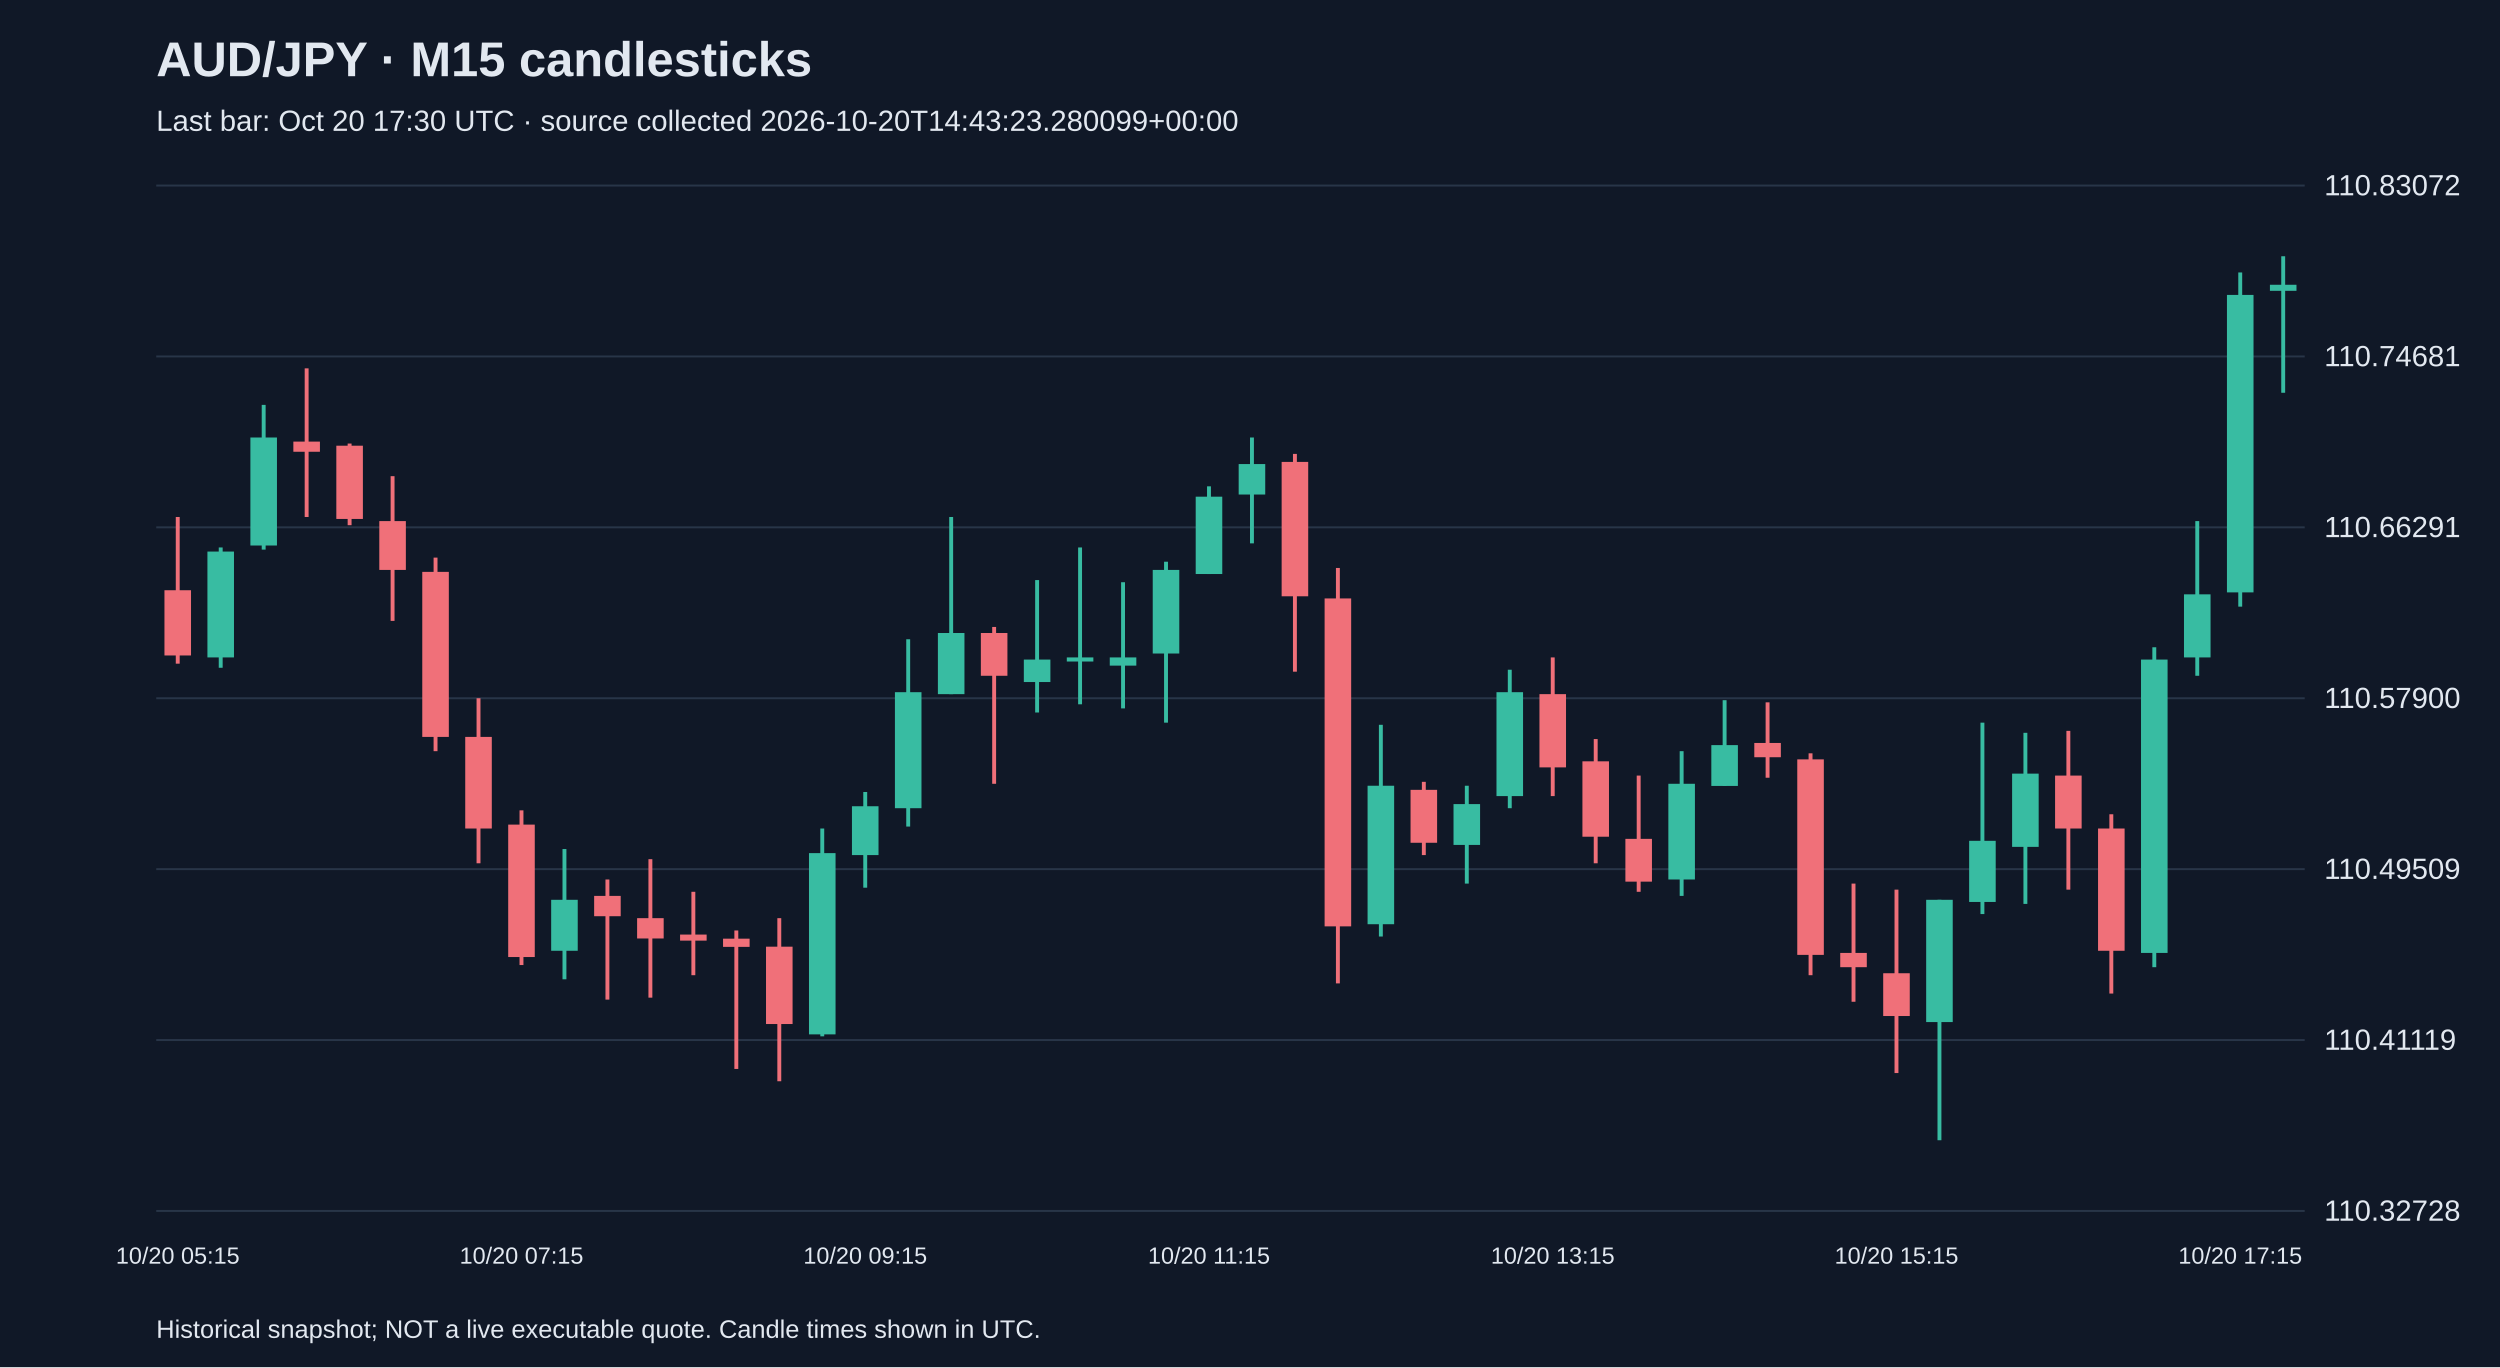
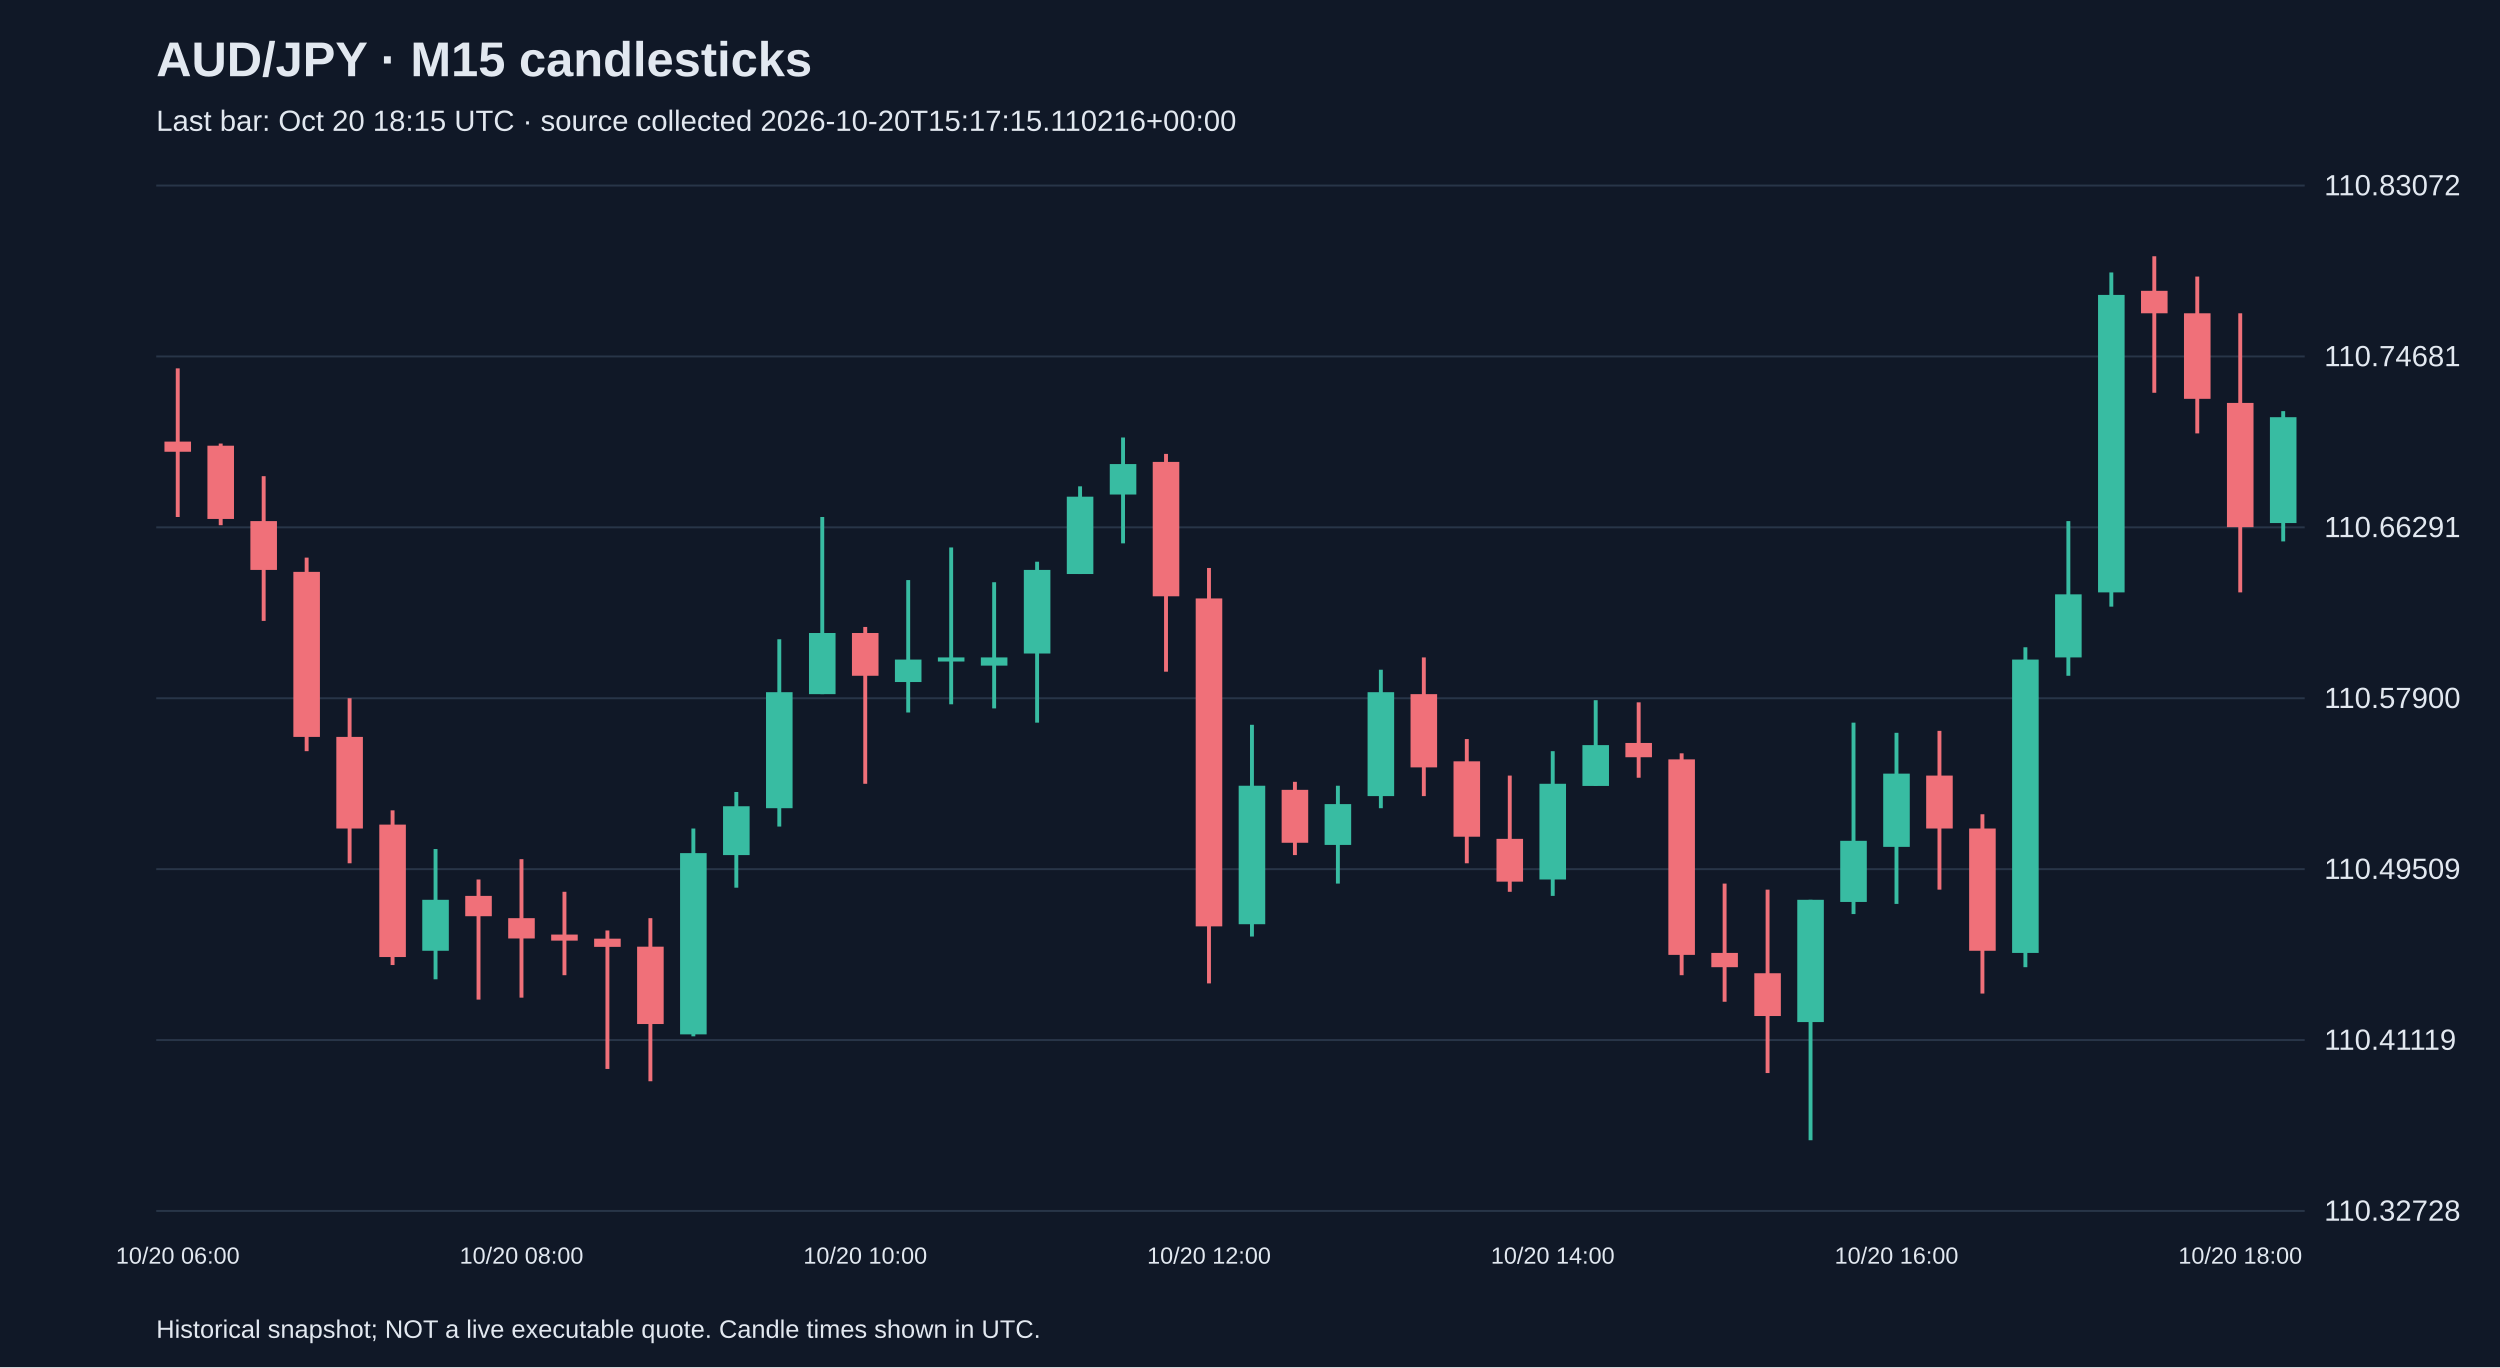
<svg xmlns="http://www.w3.org/2000/svg" viewBox="0 0 1280 700">
  <rect width="100%" height="100%" fill="#101827" />
  <style>text{font-family:Arial,sans-serif;fill:#e2e8f0}</style>
  <text x="80" y="39" font-size="25" font-weight="bold">AUD/JPY · M15 candlesticks</text>
-   <text x="80" y="67" font-size="15" fill="#a6b1c5">Last bar: Oct 20 17:30 UTC · source collected 2026-10-20T14:43:23.280099+00:00</text>
+   <text x="80" y="67" font-size="15" fill="#a6b1c5">Last bar: Oct 20 18:15 UTC · source collected 2026-10-20T15:17:15.110216+00:00</text>
  <line x1="80" y1="620.0" x2="1180" y2="620.0" stroke="#283548" />
  <text x="1190" y="625.0" font-size="15">110.32728</text>
  <line x1="80" y1="532.5" x2="1180" y2="532.5" stroke="#283548" />
  <text x="1190" y="537.5" font-size="15">110.41119</text>
  <line x1="80" y1="445.0" x2="1180" y2="445.0" stroke="#283548" />
  <text x="1190" y="450.0" font-size="15">110.49509</text>
  <line x1="80" y1="357.5" x2="1180" y2="357.5" stroke="#283548" />
  <text x="1190" y="362.5" font-size="15">110.57900</text>
  <line x1="80" y1="270.0" x2="1180" y2="270.0" stroke="#283548" />
  <text x="1190" y="275.0" font-size="15">110.66291</text>
  <line x1="80" y1="182.5" x2="1180" y2="182.5" stroke="#283548" />
  <text x="1190" y="187.5" font-size="15">110.74681</text>
  <line x1="80" y1="95.0" x2="1180" y2="95.0" stroke="#283548" />
  <text x="1190" y="100.0" font-size="15">110.83072</text>
-   <line x1="91.0" y1="264.7" x2="91.0" y2="339.8" stroke="#f07079" stroke-width="2" />
-   <rect x="84.2" y="302.2" width="13.6" height="33.4" fill="#f07079" />
-   <text x="91.0" y="647" text-anchor="middle" font-size="12">10/20 05:15</text>
-   <line x1="113.0" y1="280.3" x2="113.0" y2="341.9" stroke="#38bca2" stroke-width="2" />
-   <rect x="106.2" y="282.4" width="13.6" height="54.2" fill="#38bca2" />
-   <line x1="135.0" y1="207.3" x2="135.0" y2="281.4" stroke="#38bca2" stroke-width="2" />
-   <rect x="128.2" y="224.0" width="13.6" height="55.3" fill="#38bca2" />
-   <line x1="157.0" y1="188.6" x2="157.0" y2="264.7" stroke="#f07079" stroke-width="2" />
-   <rect x="150.2" y="226.1" width="13.6" height="5.2" fill="#f07079" />
-   <line x1="179.0" y1="227.1" x2="179.0" y2="268.9" stroke="#f07079" stroke-width="2" />
-   <rect x="172.2" y="228.2" width="13.6" height="37.5" fill="#f07079" />
-   <line x1="201.0" y1="243.8" x2="201.0" y2="317.9" stroke="#f07079" stroke-width="2" />
-   <rect x="194.2" y="266.8" width="13.6" height="25.0" fill="#f07079" />
-   <line x1="223.0" y1="285.5" x2="223.0" y2="384.6" stroke="#f07079" stroke-width="2" />
-   <rect x="216.2" y="292.8" width="13.6" height="84.5" fill="#f07079" />
-   <line x1="245.0" y1="357.5" x2="245.0" y2="442.0" stroke="#f07079" stroke-width="2" />
-   <rect x="238.2" y="377.3" width="13.6" height="46.9" fill="#f07079" />
-   <line x1="267.0" y1="414.9" x2="267.0" y2="494.1" stroke="#f07079" stroke-width="2" />
-   <rect x="260.2" y="422.2" width="13.6" height="67.8" fill="#f07079" />
-   <text x="267.0" y="647" text-anchor="middle" font-size="12">10/20 07:15</text>
-   <line x1="289.0" y1="434.7" x2="289.0" y2="501.4" stroke="#38bca2" stroke-width="2" />
-   <rect x="282.2" y="460.7" width="13.6" height="26.1" fill="#38bca2" />
-   <line x1="311.0" y1="450.3" x2="311.0" y2="511.8" stroke="#f07079" stroke-width="2" />
-   <rect x="304.2" y="458.7" width="13.6" height="10.4" fill="#f07079" />
-   <line x1="333.0" y1="439.9" x2="333.0" y2="510.8" stroke="#f07079" stroke-width="2" />
-   <rect x="326.2" y="470.1" width="13.6" height="10.4" fill="#f07079" />
-   <line x1="355.0" y1="456.6" x2="355.0" y2="499.3" stroke="#f07079" stroke-width="2" />
-   <rect x="348.2" y="478.5" width="13.6" height="3.1" fill="#f07079" />
-   <line x1="377.0" y1="476.4" x2="377.0" y2="547.3" stroke="#f07079" stroke-width="2" />
-   <rect x="370.2" y="480.6" width="13.6" height="4.2" fill="#f07079" />
-   <line x1="399.0" y1="470.1" x2="399.0" y2="553.6" stroke="#f07079" stroke-width="2" />
-   <rect x="392.2" y="484.7" width="13.6" height="39.6" fill="#f07079" />
-   <line x1="421.0" y1="424.2" x2="421.0" y2="530.6" stroke="#38bca2" stroke-width="2" />
-   <rect x="414.2" y="436.8" width="13.6" height="92.8" fill="#38bca2" />
-   <line x1="443.0" y1="405.5" x2="443.0" y2="454.5" stroke="#38bca2" stroke-width="2" />
-   <rect x="436.2" y="412.8" width="13.6" height="25.0" fill="#38bca2" />
-   <text x="443.0" y="647" text-anchor="middle" font-size="12">10/20 09:15</text>
-   <line x1="465.0" y1="327.3" x2="465.0" y2="423.2" stroke="#38bca2" stroke-width="2" />
-   <rect x="458.2" y="354.4" width="13.6" height="59.4" fill="#38bca2" />
-   <line x1="487.0" y1="264.7" x2="487.0" y2="355.4" stroke="#38bca2" stroke-width="2" />
-   <rect x="480.2" y="324.1" width="13.6" height="31.3" fill="#38bca2" />
-   <line x1="509.0" y1="321.0" x2="509.0" y2="401.3" stroke="#f07079" stroke-width="2" />
-   <rect x="502.2" y="324.1" width="13.6" height="21.9" fill="#f07079" />
-   <line x1="531.0" y1="297.0" x2="531.0" y2="364.8" stroke="#38bca2" stroke-width="2" />
-   <rect x="524.2" y="337.7" width="13.6" height="11.5" fill="#38bca2" />
-   <line x1="553.0" y1="280.3" x2="553.0" y2="360.6" stroke="#38bca2" stroke-width="2" />
-   <rect x="546.2" y="336.6" width="13.6" height="2.1" fill="#38bca2" />
-   <line x1="575.0" y1="298.1" x2="575.0" y2="362.7" stroke="#38bca2" stroke-width="2" />
-   <rect x="568.2" y="336.6" width="13.6" height="4.2" fill="#38bca2" />
-   <line x1="597.0" y1="287.6" x2="597.0" y2="370.0" stroke="#38bca2" stroke-width="2" />
-   <rect x="590.2" y="291.8" width="13.6" height="42.8" fill="#38bca2" />
-   <line x1="619.0" y1="249.0" x2="619.0" y2="293.9" stroke="#38bca2" stroke-width="2" />
-   <rect x="612.2" y="254.3" width="13.6" height="39.6" fill="#38bca2" />
-   <text x="619.0" y="647" text-anchor="middle" font-size="12">10/20 11:15</text>
-   <line x1="641.0" y1="224.0" x2="641.0" y2="278.2" stroke="#38bca2" stroke-width="2" />
-   <rect x="634.2" y="237.6" width="13.6" height="15.6" fill="#38bca2" />
-   <line x1="663.0" y1="232.4" x2="663.0" y2="343.9" stroke="#f07079" stroke-width="2" />
-   <rect x="656.2" y="236.5" width="13.6" height="68.8" fill="#f07079" />
-   <line x1="685.0" y1="290.8" x2="685.0" y2="503.5" stroke="#f07079" stroke-width="2" />
-   <rect x="678.2" y="306.4" width="13.6" height="167.9" fill="#f07079" />
-   <line x1="707.0" y1="371.1" x2="707.0" y2="479.5" stroke="#38bca2" stroke-width="2" />
-   <rect x="700.2" y="402.3" width="13.6" height="70.9" fill="#38bca2" />
-   <line x1="729.0" y1="400.3" x2="729.0" y2="437.8" stroke="#f07079" stroke-width="2" />
-   <rect x="722.2" y="404.4" width="13.6" height="27.1" fill="#f07079" />
-   <line x1="751.0" y1="402.3" x2="751.0" y2="452.4" stroke="#38bca2" stroke-width="2" />
-   <rect x="744.2" y="411.7" width="13.6" height="20.9" fill="#38bca2" />
-   <line x1="773.0" y1="342.9" x2="773.0" y2="413.8" stroke="#38bca2" stroke-width="2" />
-   <rect x="766.2" y="354.4" width="13.6" height="53.2" fill="#38bca2" />
-   <line x1="795.0" y1="336.6" x2="795.0" y2="407.6" stroke="#f07079" stroke-width="2" />
-   <rect x="788.2" y="355.4" width="13.6" height="37.5" fill="#f07079" />
-   <text x="795.0" y="647" text-anchor="middle" font-size="12">10/20 13:15</text>
-   <line x1="817.0" y1="378.4" x2="817.0" y2="442.0" stroke="#f07079" stroke-width="2" />
-   <rect x="810.2" y="389.8" width="13.6" height="38.6" fill="#f07079" />
-   <line x1="839.0" y1="397.1" x2="839.0" y2="456.6" stroke="#f07079" stroke-width="2" />
-   <rect x="832.2" y="429.5" width="13.6" height="21.9" fill="#f07079" />
-   <line x1="861.0" y1="384.6" x2="861.0" y2="458.7" stroke="#38bca2" stroke-width="2" />
-   <rect x="854.2" y="401.3" width="13.6" height="49.0" fill="#38bca2" />
-   <line x1="883.0" y1="358.5" x2="883.0" y2="402.3" stroke="#38bca2" stroke-width="2" />
-   <rect x="876.2" y="381.5" width="13.6" height="20.9" fill="#38bca2" />
-   <line x1="905.0" y1="359.6" x2="905.0" y2="398.2" stroke="#f07079" stroke-width="2" />
-   <rect x="898.2" y="380.4" width="13.6" height="7.3" fill="#f07079" />
-   <line x1="927.0" y1="385.7" x2="927.0" y2="499.3" stroke="#f07079" stroke-width="2" />
-   <rect x="920.2" y="388.8" width="13.6" height="100.1" fill="#f07079" />
-   <line x1="949.0" y1="452.4" x2="949.0" y2="512.9" stroke="#f07079" stroke-width="2" />
-   <rect x="942.2" y="487.9" width="13.6" height="7.3" fill="#f07079" />
-   <line x1="971.0" y1="455.5" x2="971.0" y2="549.4" stroke="#f07079" stroke-width="2" />
-   <rect x="964.2" y="498.3" width="13.6" height="21.9" fill="#f07079" />
-   <text x="971.0" y="647" text-anchor="middle" font-size="12">10/20 15:15</text>
-   <line x1="993.0" y1="460.7" x2="993.0" y2="583.8" stroke="#38bca2" stroke-width="2" />
-   <rect x="986.2" y="460.7" width="13.6" height="62.6" fill="#38bca2" />
-   <line x1="1015.0" y1="370.0" x2="1015.0" y2="468.0" stroke="#38bca2" stroke-width="2" />
-   <rect x="1008.2" y="430.5" width="13.6" height="31.3" fill="#38bca2" />
-   <line x1="1037.0" y1="375.2" x2="1037.0" y2="462.8" stroke="#38bca2" stroke-width="2" />
-   <rect x="1030.2" y="396.1" width="13.6" height="37.5" fill="#38bca2" />
-   <line x1="1059.0" y1="374.2" x2="1059.0" y2="455.5" stroke="#f07079" stroke-width="2" />
-   <rect x="1052.2" y="397.1" width="13.6" height="27.1" fill="#f07079" />
-   <line x1="1081.0" y1="416.9" x2="1081.0" y2="508.7" stroke="#f07079" stroke-width="2" />
-   <rect x="1074.2" y="424.2" width="13.6" height="62.6" fill="#f07079" />
-   <line x1="1103.0" y1="331.4" x2="1103.0" y2="495.2" stroke="#38bca2" stroke-width="2" />
-   <rect x="1096.2" y="337.7" width="13.6" height="150.2" fill="#38bca2" />
-   <line x1="1125.0" y1="266.8" x2="1125.0" y2="346.0" stroke="#38bca2" stroke-width="2" />
-   <rect x="1118.2" y="304.3" width="13.6" height="32.3" fill="#38bca2" />
-   <line x1="1147.0" y1="139.5" x2="1147.0" y2="310.6" stroke="#38bca2" stroke-width="2" />
-   <rect x="1140.2" y="151.0" width="13.6" height="152.3" fill="#38bca2" />
-   <text x="1147.0" y="647" text-anchor="middle" font-size="12">10/20 17:15</text>
-   <line x1="1169.0" y1="131.2" x2="1169.0" y2="201.1" stroke="#38bca2" stroke-width="2" />
-   <rect x="1162.2" y="145.8" width="13.6" height="3.1" fill="#38bca2" />
+   <line x1="91.0" y1="188.6" x2="91.0" y2="264.7" stroke="#f07079" stroke-width="2" />
+   <rect x="84.2" y="226.1" width="13.6" height="5.2" fill="#f07079" />
+   <text x="91.0" y="647" text-anchor="middle" font-size="12">10/20 06:00</text>
+   <line x1="113.0" y1="227.1" x2="113.0" y2="268.9" stroke="#f07079" stroke-width="2" />
+   <rect x="106.2" y="228.2" width="13.6" height="37.5" fill="#f07079" />
+   <line x1="135.0" y1="243.8" x2="135.0" y2="317.9" stroke="#f07079" stroke-width="2" />
+   <rect x="128.2" y="266.8" width="13.6" height="25.0" fill="#f07079" />
+   <line x1="157.0" y1="285.5" x2="157.0" y2="384.6" stroke="#f07079" stroke-width="2" />
+   <rect x="150.2" y="292.8" width="13.6" height="84.5" fill="#f07079" />
+   <line x1="179.0" y1="357.5" x2="179.0" y2="442.0" stroke="#f07079" stroke-width="2" />
+   <rect x="172.2" y="377.3" width="13.6" height="46.9" fill="#f07079" />
+   <line x1="201.0" y1="414.9" x2="201.0" y2="494.1" stroke="#f07079" stroke-width="2" />
+   <rect x="194.2" y="422.2" width="13.6" height="67.8" fill="#f07079" />
+   <line x1="223.0" y1="434.7" x2="223.0" y2="501.4" stroke="#38bca2" stroke-width="2" />
+   <rect x="216.2" y="460.7" width="13.6" height="26.1" fill="#38bca2" />
+   <line x1="245.0" y1="450.3" x2="245.0" y2="511.8" stroke="#f07079" stroke-width="2" />
+   <rect x="238.2" y="458.7" width="13.6" height="10.4" fill="#f07079" />
+   <line x1="267.0" y1="439.9" x2="267.0" y2="510.8" stroke="#f07079" stroke-width="2" />
+   <rect x="260.2" y="470.1" width="13.6" height="10.4" fill="#f07079" />
+   <text x="267.0" y="647" text-anchor="middle" font-size="12">10/20 08:00</text>
+   <line x1="289.0" y1="456.6" x2="289.0" y2="499.3" stroke="#f07079" stroke-width="2" />
+   <rect x="282.2" y="478.5" width="13.6" height="3.1" fill="#f07079" />
+   <line x1="311.0" y1="476.4" x2="311.0" y2="547.3" stroke="#f07079" stroke-width="2" />
+   <rect x="304.2" y="480.6" width="13.6" height="4.2" fill="#f07079" />
+   <line x1="333.0" y1="470.1" x2="333.0" y2="553.6" stroke="#f07079" stroke-width="2" />
+   <rect x="326.2" y="484.7" width="13.6" height="39.6" fill="#f07079" />
+   <line x1="355.0" y1="424.2" x2="355.0" y2="530.6" stroke="#38bca2" stroke-width="2" />
+   <rect x="348.2" y="436.8" width="13.6" height="92.8" fill="#38bca2" />
+   <line x1="377.0" y1="405.5" x2="377.0" y2="454.5" stroke="#38bca2" stroke-width="2" />
+   <rect x="370.2" y="412.8" width="13.6" height="25.0" fill="#38bca2" />
+   <line x1="399.0" y1="327.3" x2="399.0" y2="423.2" stroke="#38bca2" stroke-width="2" />
+   <rect x="392.2" y="354.4" width="13.6" height="59.4" fill="#38bca2" />
+   <line x1="421.0" y1="264.7" x2="421.0" y2="355.4" stroke="#38bca2" stroke-width="2" />
+   <rect x="414.2" y="324.1" width="13.6" height="31.3" fill="#38bca2" />
+   <line x1="443.0" y1="321.0" x2="443.0" y2="401.3" stroke="#f07079" stroke-width="2" />
+   <rect x="436.2" y="324.1" width="13.6" height="21.9" fill="#f07079" />
+   <text x="443.0" y="647" text-anchor="middle" font-size="12">10/20 10:00</text>
+   <line x1="465.0" y1="297.0" x2="465.0" y2="364.8" stroke="#38bca2" stroke-width="2" />
+   <rect x="458.2" y="337.7" width="13.6" height="11.5" fill="#38bca2" />
+   <line x1="487.0" y1="280.3" x2="487.0" y2="360.6" stroke="#38bca2" stroke-width="2" />
+   <rect x="480.2" y="336.6" width="13.6" height="2.1" fill="#38bca2" />
+   <line x1="509.0" y1="298.1" x2="509.0" y2="362.7" stroke="#38bca2" stroke-width="2" />
+   <rect x="502.2" y="336.6" width="13.6" height="4.2" fill="#38bca2" />
+   <line x1="531.0" y1="287.6" x2="531.0" y2="370.0" stroke="#38bca2" stroke-width="2" />
+   <rect x="524.2" y="291.8" width="13.6" height="42.8" fill="#38bca2" />
+   <line x1="553.0" y1="249.0" x2="553.0" y2="293.9" stroke="#38bca2" stroke-width="2" />
+   <rect x="546.2" y="254.3" width="13.6" height="39.6" fill="#38bca2" />
+   <line x1="575.0" y1="224.0" x2="575.0" y2="278.2" stroke="#38bca2" stroke-width="2" />
+   <rect x="568.2" y="237.6" width="13.6" height="15.6" fill="#38bca2" />
+   <line x1="597.0" y1="232.4" x2="597.0" y2="343.9" stroke="#f07079" stroke-width="2" />
+   <rect x="590.2" y="236.5" width="13.6" height="68.8" fill="#f07079" />
+   <line x1="619.0" y1="290.8" x2="619.0" y2="503.5" stroke="#f07079" stroke-width="2" />
+   <rect x="612.2" y="306.4" width="13.6" height="167.9" fill="#f07079" />
+   <text x="619.0" y="647" text-anchor="middle" font-size="12">10/20 12:00</text>
+   <line x1="641.0" y1="371.1" x2="641.0" y2="479.5" stroke="#38bca2" stroke-width="2" />
+   <rect x="634.2" y="402.3" width="13.6" height="70.9" fill="#38bca2" />
+   <line x1="663.0" y1="400.3" x2="663.0" y2="437.8" stroke="#f07079" stroke-width="2" />
+   <rect x="656.2" y="404.4" width="13.6" height="27.1" fill="#f07079" />
+   <line x1="685.0" y1="402.3" x2="685.0" y2="452.4" stroke="#38bca2" stroke-width="2" />
+   <rect x="678.2" y="411.7" width="13.6" height="20.9" fill="#38bca2" />
+   <line x1="707.0" y1="342.9" x2="707.0" y2="413.8" stroke="#38bca2" stroke-width="2" />
+   <rect x="700.2" y="354.4" width="13.6" height="53.2" fill="#38bca2" />
+   <line x1="729.0" y1="336.6" x2="729.0" y2="407.6" stroke="#f07079" stroke-width="2" />
+   <rect x="722.2" y="355.4" width="13.6" height="37.5" fill="#f07079" />
+   <line x1="751.0" y1="378.4" x2="751.0" y2="442.0" stroke="#f07079" stroke-width="2" />
+   <rect x="744.2" y="389.8" width="13.6" height="38.6" fill="#f07079" />
+   <line x1="773.0" y1="397.1" x2="773.0" y2="456.6" stroke="#f07079" stroke-width="2" />
+   <rect x="766.2" y="429.5" width="13.6" height="21.9" fill="#f07079" />
+   <line x1="795.0" y1="384.6" x2="795.0" y2="458.7" stroke="#38bca2" stroke-width="2" />
+   <rect x="788.2" y="401.3" width="13.6" height="49.0" fill="#38bca2" />
+   <text x="795.0" y="647" text-anchor="middle" font-size="12">10/20 14:00</text>
+   <line x1="817.0" y1="358.5" x2="817.0" y2="402.3" stroke="#38bca2" stroke-width="2" />
+   <rect x="810.2" y="381.5" width="13.6" height="20.9" fill="#38bca2" />
+   <line x1="839.0" y1="359.6" x2="839.0" y2="398.2" stroke="#f07079" stroke-width="2" />
+   <rect x="832.2" y="380.4" width="13.6" height="7.3" fill="#f07079" />
+   <line x1="861.0" y1="385.7" x2="861.0" y2="499.3" stroke="#f07079" stroke-width="2" />
+   <rect x="854.2" y="388.8" width="13.6" height="100.1" fill="#f07079" />
+   <line x1="883.0" y1="452.4" x2="883.0" y2="512.9" stroke="#f07079" stroke-width="2" />
+   <rect x="876.2" y="487.9" width="13.6" height="7.3" fill="#f07079" />
+   <line x1="905.0" y1="455.5" x2="905.0" y2="549.4" stroke="#f07079" stroke-width="2" />
+   <rect x="898.2" y="498.3" width="13.6" height="21.9" fill="#f07079" />
+   <line x1="927.0" y1="460.7" x2="927.0" y2="583.8" stroke="#38bca2" stroke-width="2" />
+   <rect x="920.2" y="460.7" width="13.6" height="62.6" fill="#38bca2" />
+   <line x1="949.0" y1="370.0" x2="949.0" y2="468.0" stroke="#38bca2" stroke-width="2" />
+   <rect x="942.2" y="430.5" width="13.6" height="31.3" fill="#38bca2" />
+   <line x1="971.0" y1="375.2" x2="971.0" y2="462.8" stroke="#38bca2" stroke-width="2" />
+   <rect x="964.2" y="396.1" width="13.6" height="37.5" fill="#38bca2" />
+   <text x="971.0" y="647" text-anchor="middle" font-size="12">10/20 16:00</text>
+   <line x1="993.0" y1="374.2" x2="993.0" y2="455.5" stroke="#f07079" stroke-width="2" />
+   <rect x="986.2" y="397.1" width="13.6" height="27.1" fill="#f07079" />
+   <line x1="1015.0" y1="416.9" x2="1015.0" y2="508.7" stroke="#f07079" stroke-width="2" />
+   <rect x="1008.2" y="424.2" width="13.6" height="62.6" fill="#f07079" />
+   <line x1="1037.0" y1="331.4" x2="1037.0" y2="495.2" stroke="#38bca2" stroke-width="2" />
+   <rect x="1030.2" y="337.7" width="13.6" height="150.2" fill="#38bca2" />
+   <line x1="1059.0" y1="266.8" x2="1059.0" y2="346.0" stroke="#38bca2" stroke-width="2" />
+   <rect x="1052.2" y="304.3" width="13.6" height="32.3" fill="#38bca2" />
+   <line x1="1081.0" y1="139.5" x2="1081.0" y2="310.6" stroke="#38bca2" stroke-width="2" />
+   <rect x="1074.2" y="151.0" width="13.6" height="152.3" fill="#38bca2" />
+   <line x1="1103.0" y1="131.2" x2="1103.0" y2="201.1" stroke="#f07079" stroke-width="2" />
+   <rect x="1096.2" y="148.9" width="13.6" height="11.5" fill="#f07079" />
+   <line x1="1125.0" y1="141.6" x2="1125.0" y2="221.9" stroke="#f07079" stroke-width="2" />
+   <rect x="1118.2" y="160.4" width="13.6" height="43.8" fill="#f07079" />
+   <line x1="1147.0" y1="160.4" x2="1147.0" y2="303.3" stroke="#f07079" stroke-width="2" />
+   <rect x="1140.2" y="206.3" width="13.6" height="63.6" fill="#f07079" />
+   <text x="1147.0" y="647" text-anchor="middle" font-size="12">10/20 18:00</text>
+   <line x1="1169.0" y1="210.5" x2="1169.0" y2="277.2" stroke="#38bca2" stroke-width="2" />
+   <rect x="1162.2" y="213.6" width="13.6" height="54.2" fill="#38bca2" />
  <text x="80" y="685" font-size="13">Historical snapshot; NOT a live executable quote. Candle times shown in UTC.</text>
</svg>
